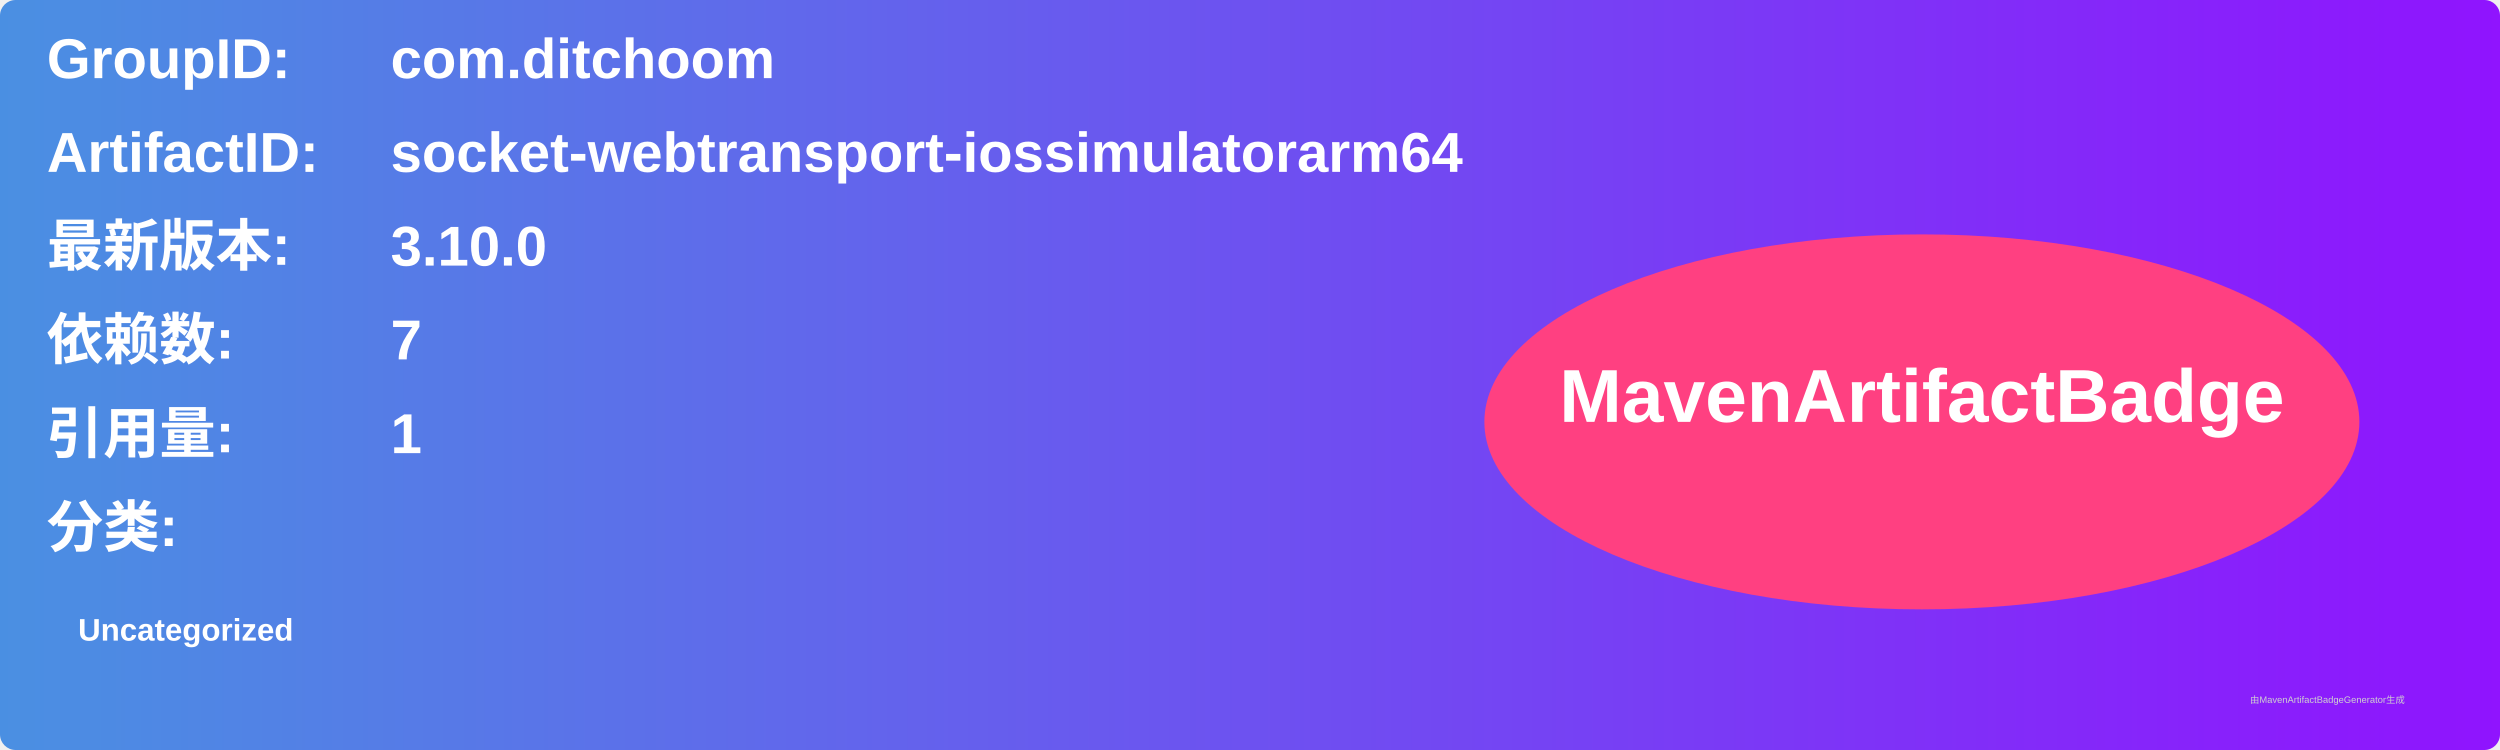
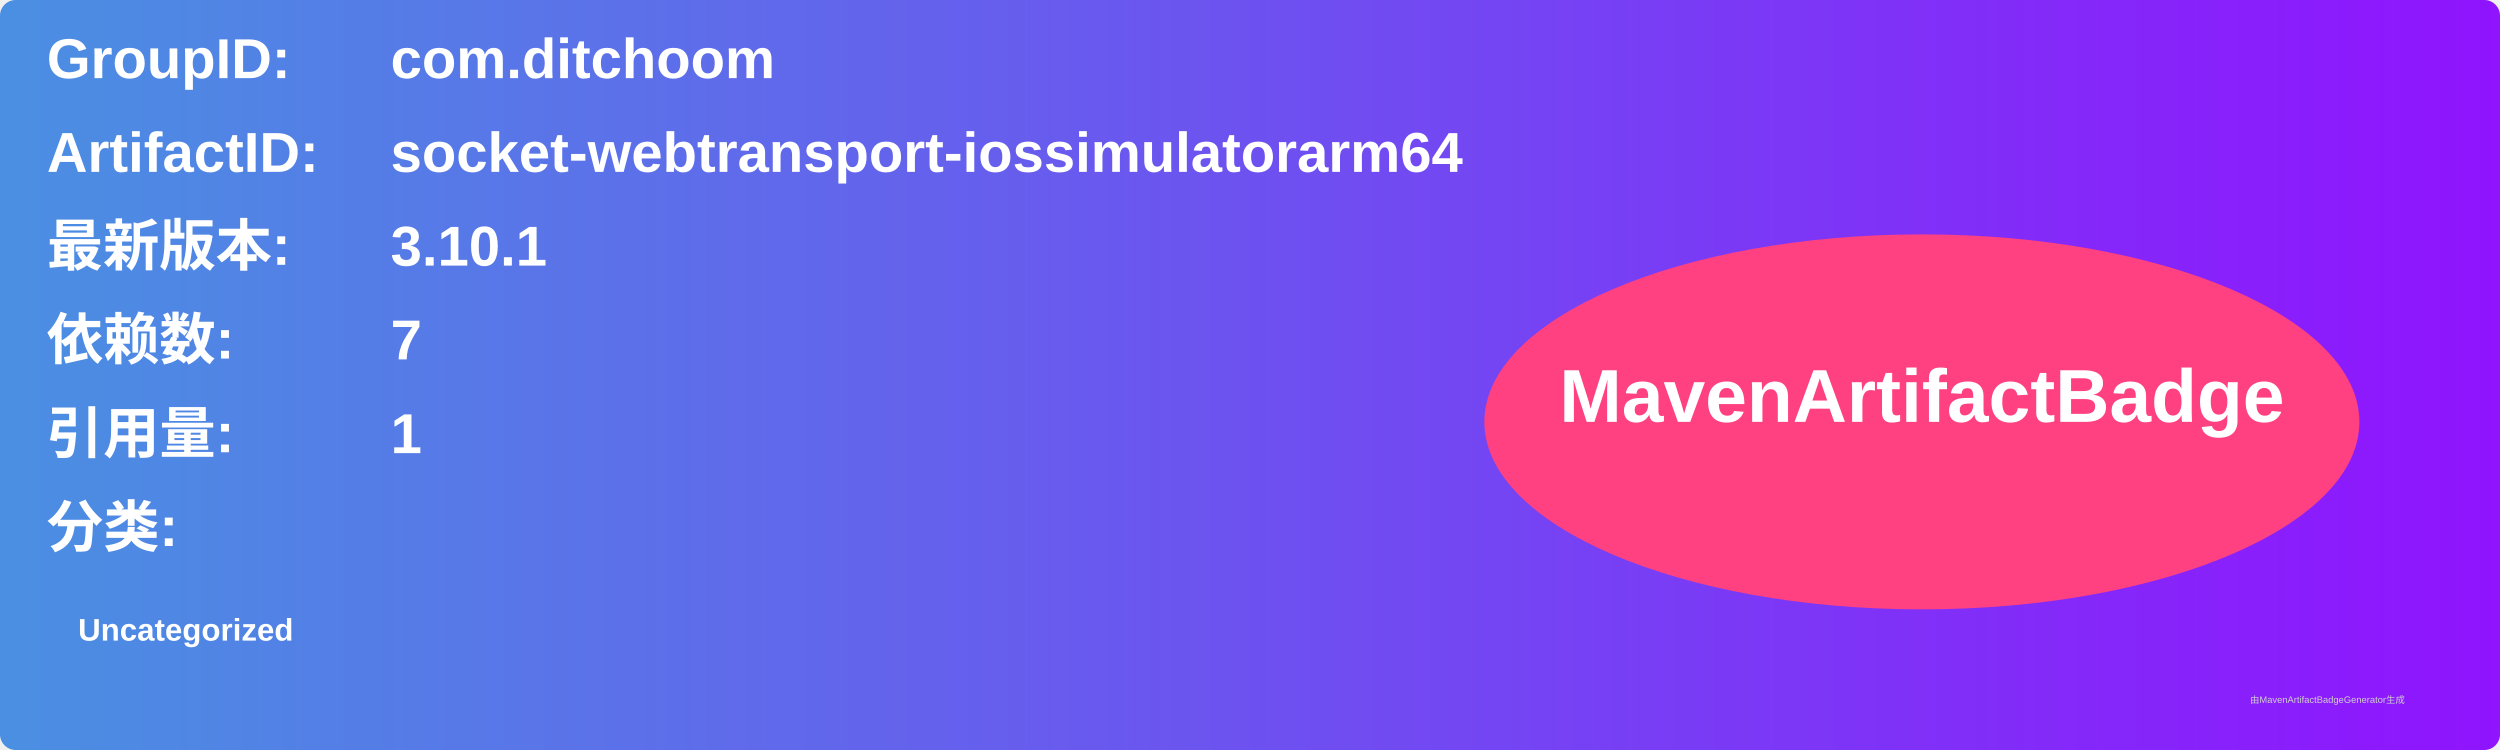
<svg xmlns="http://www.w3.org/2000/svg" width="800" height="240" viewBox="0 0 800 240">
  <linearGradient id="grad" x1="0%" y1="0%" x2="100%" y2="0%">
    <stop offset="0%" stop-color="#4a90e2" />
    <stop offset="100%" stop-color="#9013fe" />
  </linearGradient>
  <rect width="100%" height="100%" rx="5" ry="5" fill="url(#grad)" />
  <g transform="translate(15, 15)">
    <text x="0" y="10" font-family="Arial" font-size="18" fill="white" font-weight="bold" width="260">GroupID:</text>
    <text x="110" y="10" font-family="Arial" font-size="18" fill="white" font-weight="bold" width="460">com.ditchoom</text>
    <text x="0" y="40" font-family="Arial" font-size="18" fill="white" font-weight="bold" width="260">ArtifactID:</text>
    <text x="110" y="40" font-family="Arial" font-size="18" fill="white" font-weight="bold" width="460">socket-webtransport-iossimulatorarm64</text>
    <text x="0" y="70" font-family="Arial" font-size="18" fill="white" font-weight="bold">最新版本:</text>
    <text x="110" y="70" font-family="Arial" font-size="18" fill="white" font-weight="bold">
-       <tspan font-weight="bold">3.10.0</tspan>
+       <tspan font-weight="bold">3.10.1</tspan>
    </text>
    <text x="0" y="100" font-family="Arial" font-size="18" fill="white" font-weight="bold">依赖数: </text>
    <text x="110" y="100" font-family="Arial" font-size="18" fill="white">
      <tspan font-weight="bold">7</tspan>
    </text>
    <text x="0" y="130" font-family="Arial" font-size="18" fill="white" font-weight="bold">引用量: </text>
    <text x="110" y="130" font-family="Arial" font-size="18" fill="white">
      <tspan font-weight="bold">1</tspan>
    </text>
    <text x="0" y="160" font-family="Arial" font-size="18" fill="white" font-weight="bold">分类:</text>
    <text x="10" y="190" font-family="Arial" font-size="10" fill="white">
      <tspan font-weight="bold">Uncategorized</tspan>
    </text>
    <ellipse cx="600" cy="120" rx="140" ry="60" fill="#ff4081" />
    <text x="600" y="120" text-anchor="middle" font-family="Arial" font-size="24" fill="white" font-weight="bold">MavenArtifactBadge</text>
  </g>
  <text x="720" y="225" font-family="Arial" font-size="3" fill="#d0d0d0">由MavenArtifactBadgeGenerator生成</text>
</svg>
